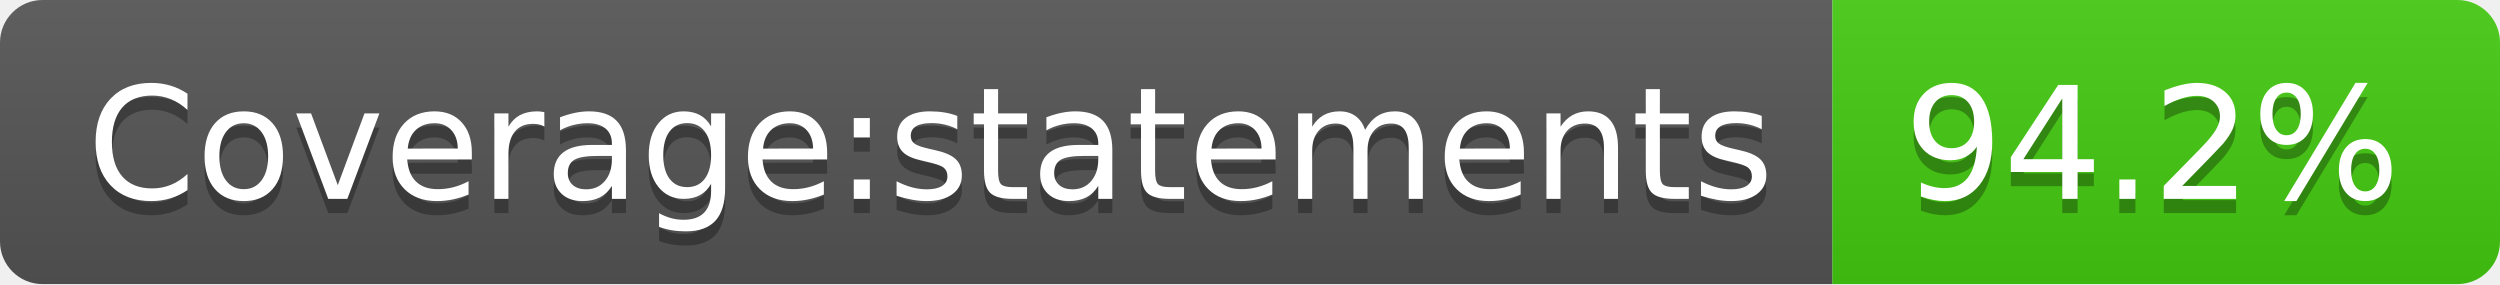
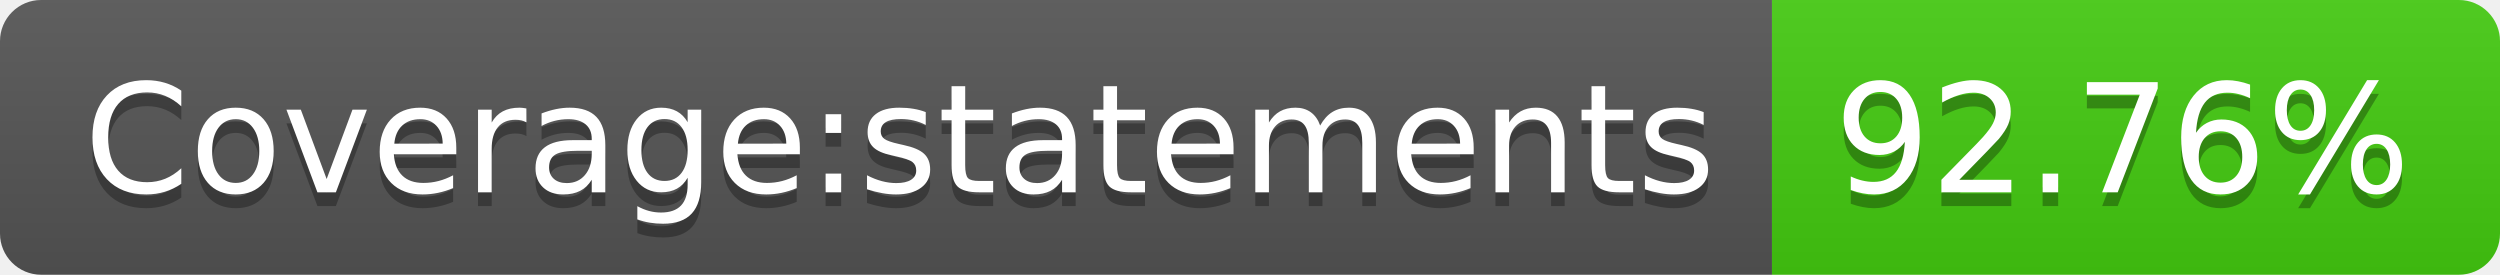
- <svg xmlns="http://www.w3.org/2000/svg" width="176" height="20" role="img" aria-label="Coverage:statements: 94.2%">
+ <svg xmlns="http://www.w3.org/2000/svg" width="182" height="20" role="img" aria-label="Coverage:statements: 92.76%">
  <linearGradient id="s" x2="0" y2="100%">
    <stop offset="0" stop-color="#bbb" stop-opacity=".1" />
    <stop offset="1" stop-opacity=".1" />
  </linearGradient>
  <clipPath id="r">
-     <rect width="176" height="20" rx="3" fill="#fff" />
+     <rect width="182" height="20" rx="3" fill="#fff" />
  </clipPath>
  <g clip-path="url(#r)">
    <rect width="129" height="20" fill="#555" />
-     <rect x="129" width="47" height="20" fill="#4c1" />
-     <rect width="176" height="20" fill="url(#s)" />
+     <rect x="129" width="53" height="20" fill="#4c1" />
+     <rect width="182" height="20" fill="url(#s)" />
  </g>
  <g fill="#fff" text-anchor="middle" font-family="Verdana,Geneva,DejaVu Sans,sans-serif" text-rendering="geometricPrecision" font-size="110">
    <text aria-hidden="true" x="655" y="150" fill="#010101" fill-opacity=".3" transform="scale(.1)" textLength="1190">Coverage:statements</text>
    <text x="655" y="140" transform="scale(.1)" fill="#fff" textLength="1190">Coverage:statements</text>
-     <text aria-hidden="true" x="1515" y="150" fill="#010101" fill-opacity=".3" transform="scale(.1)" textLength="370">94.2%</text>
-     <text x="1515" y="140" transform="scale(.1)" fill="#fff" textLength="370">94.2%</text>
+     <text aria-hidden="true" x="1545" y="150" fill="#010101" fill-opacity=".3" transform="scale(.1)" textLength="430">92.76%</text>
+     <text x="1545" y="140" transform="scale(.1)" fill="#fff" textLength="430">92.76%</text>
  </g>
</svg>
